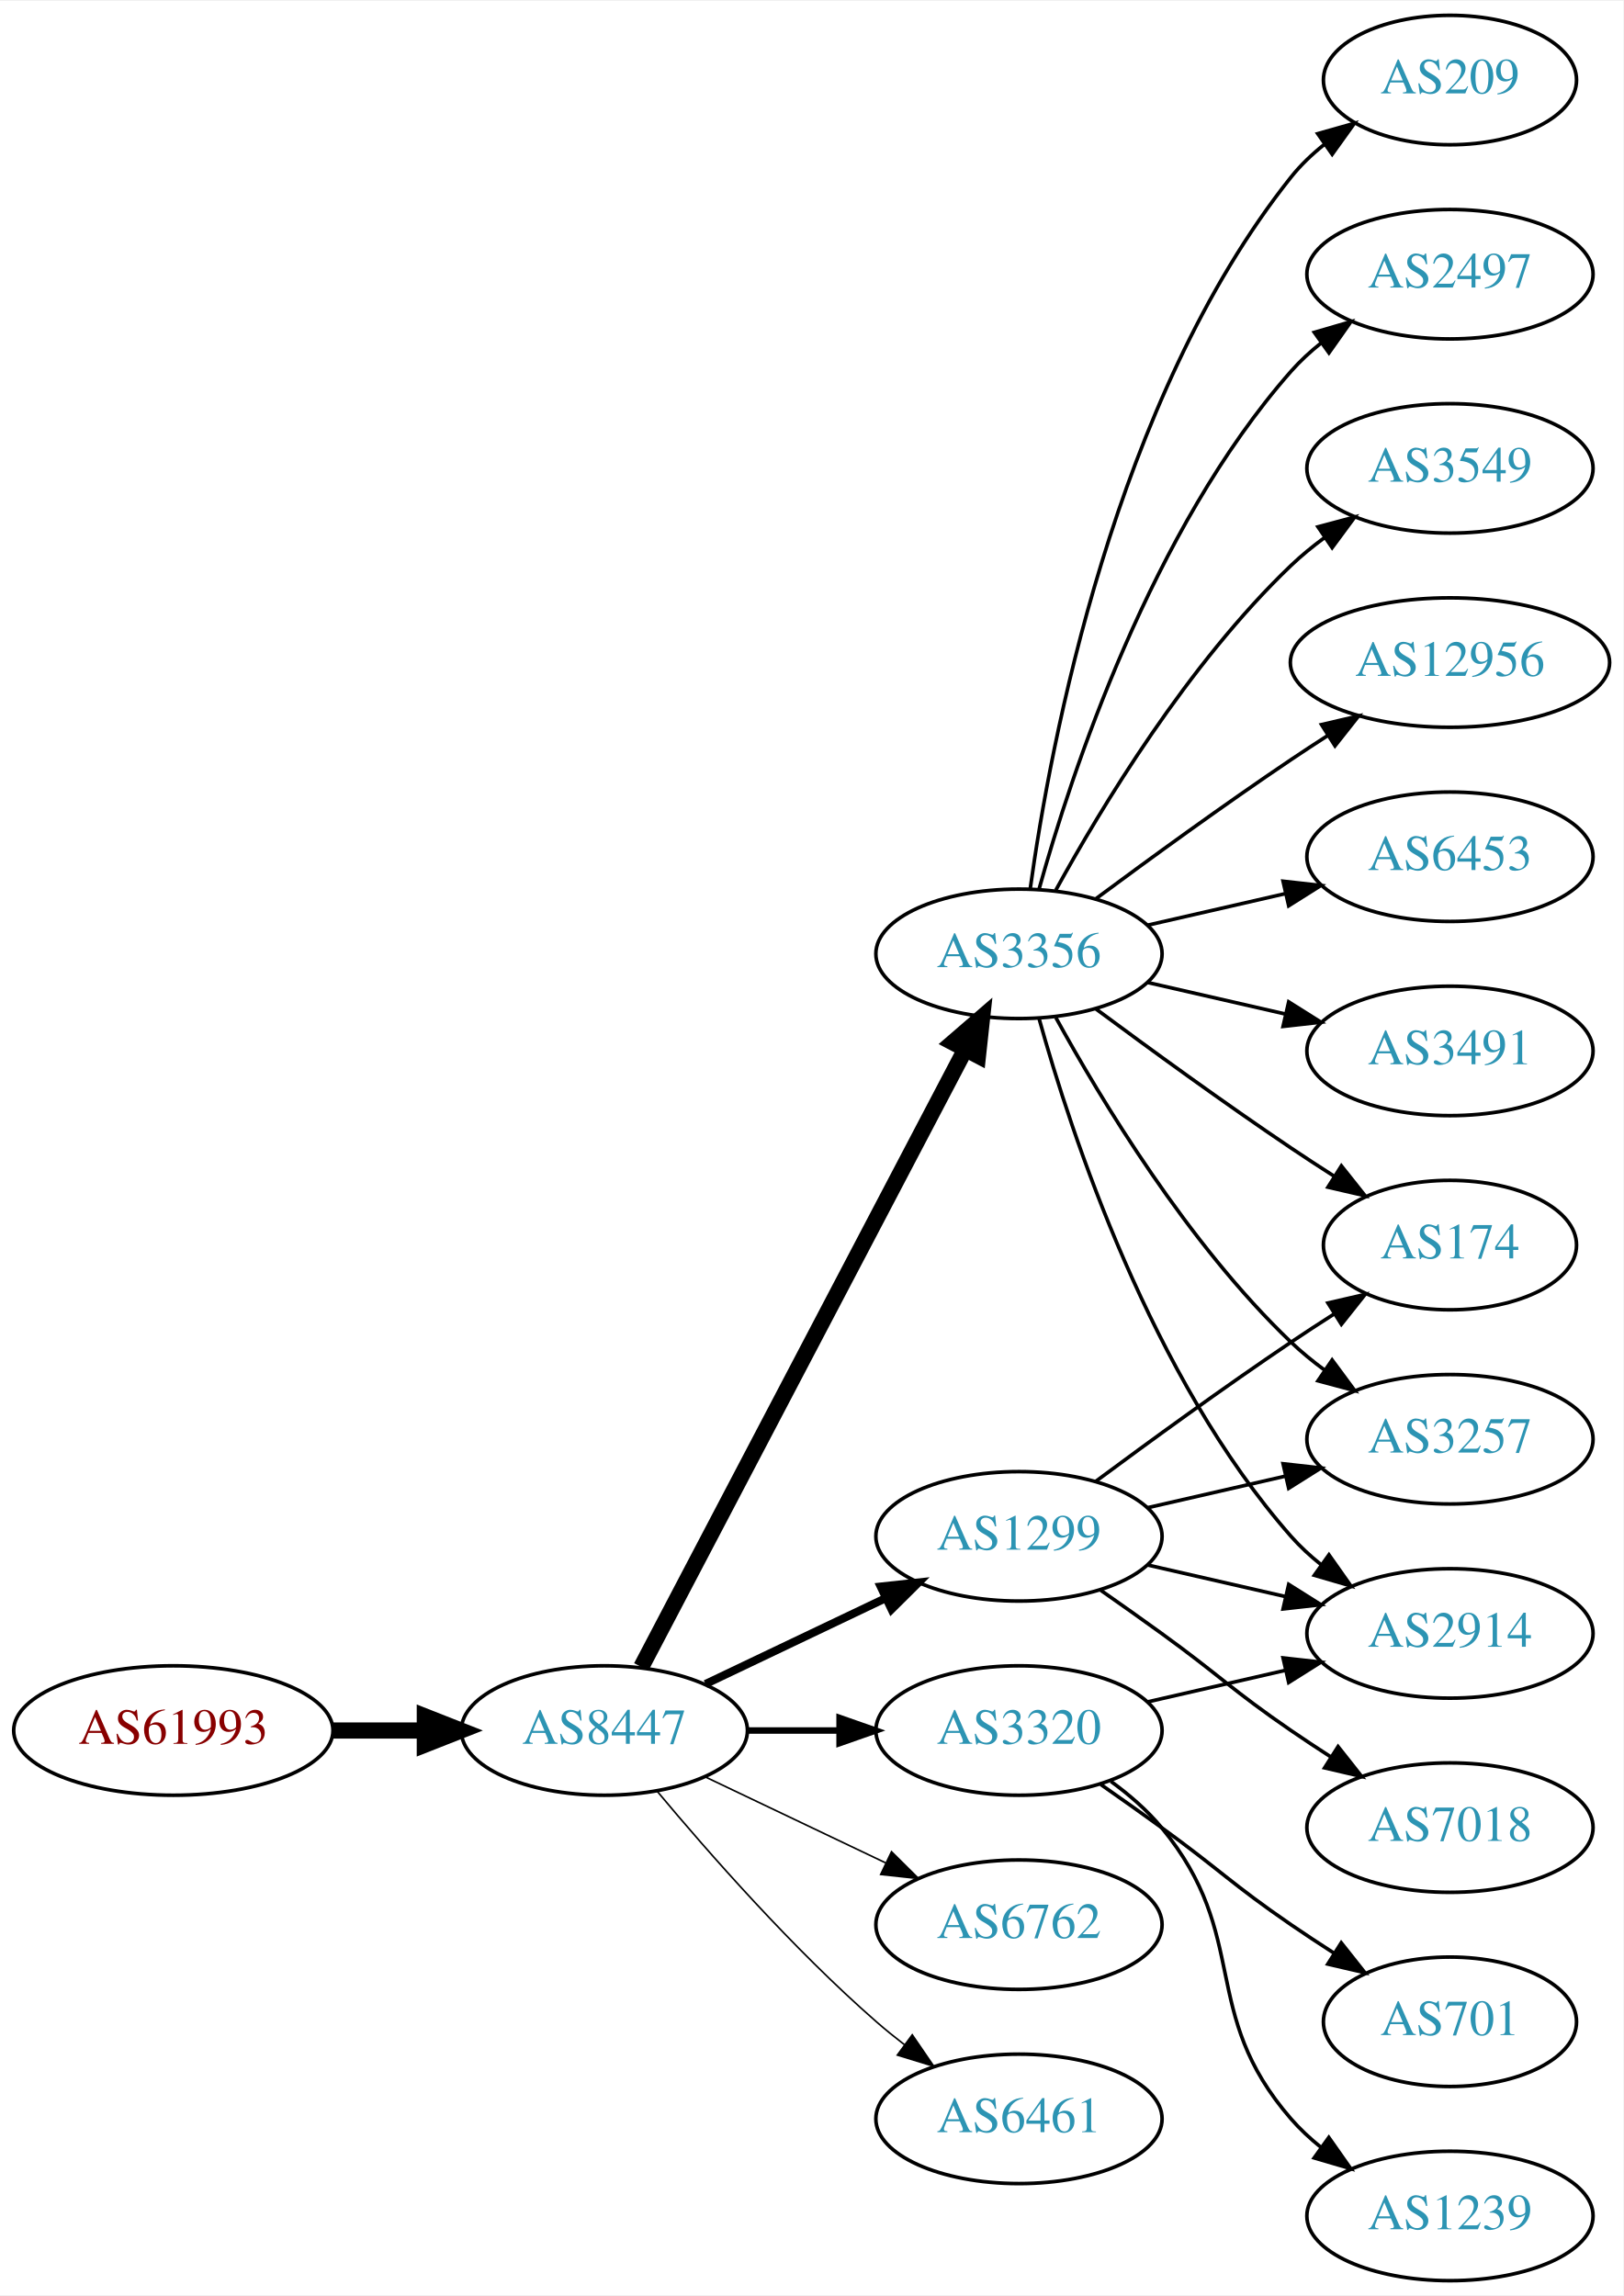
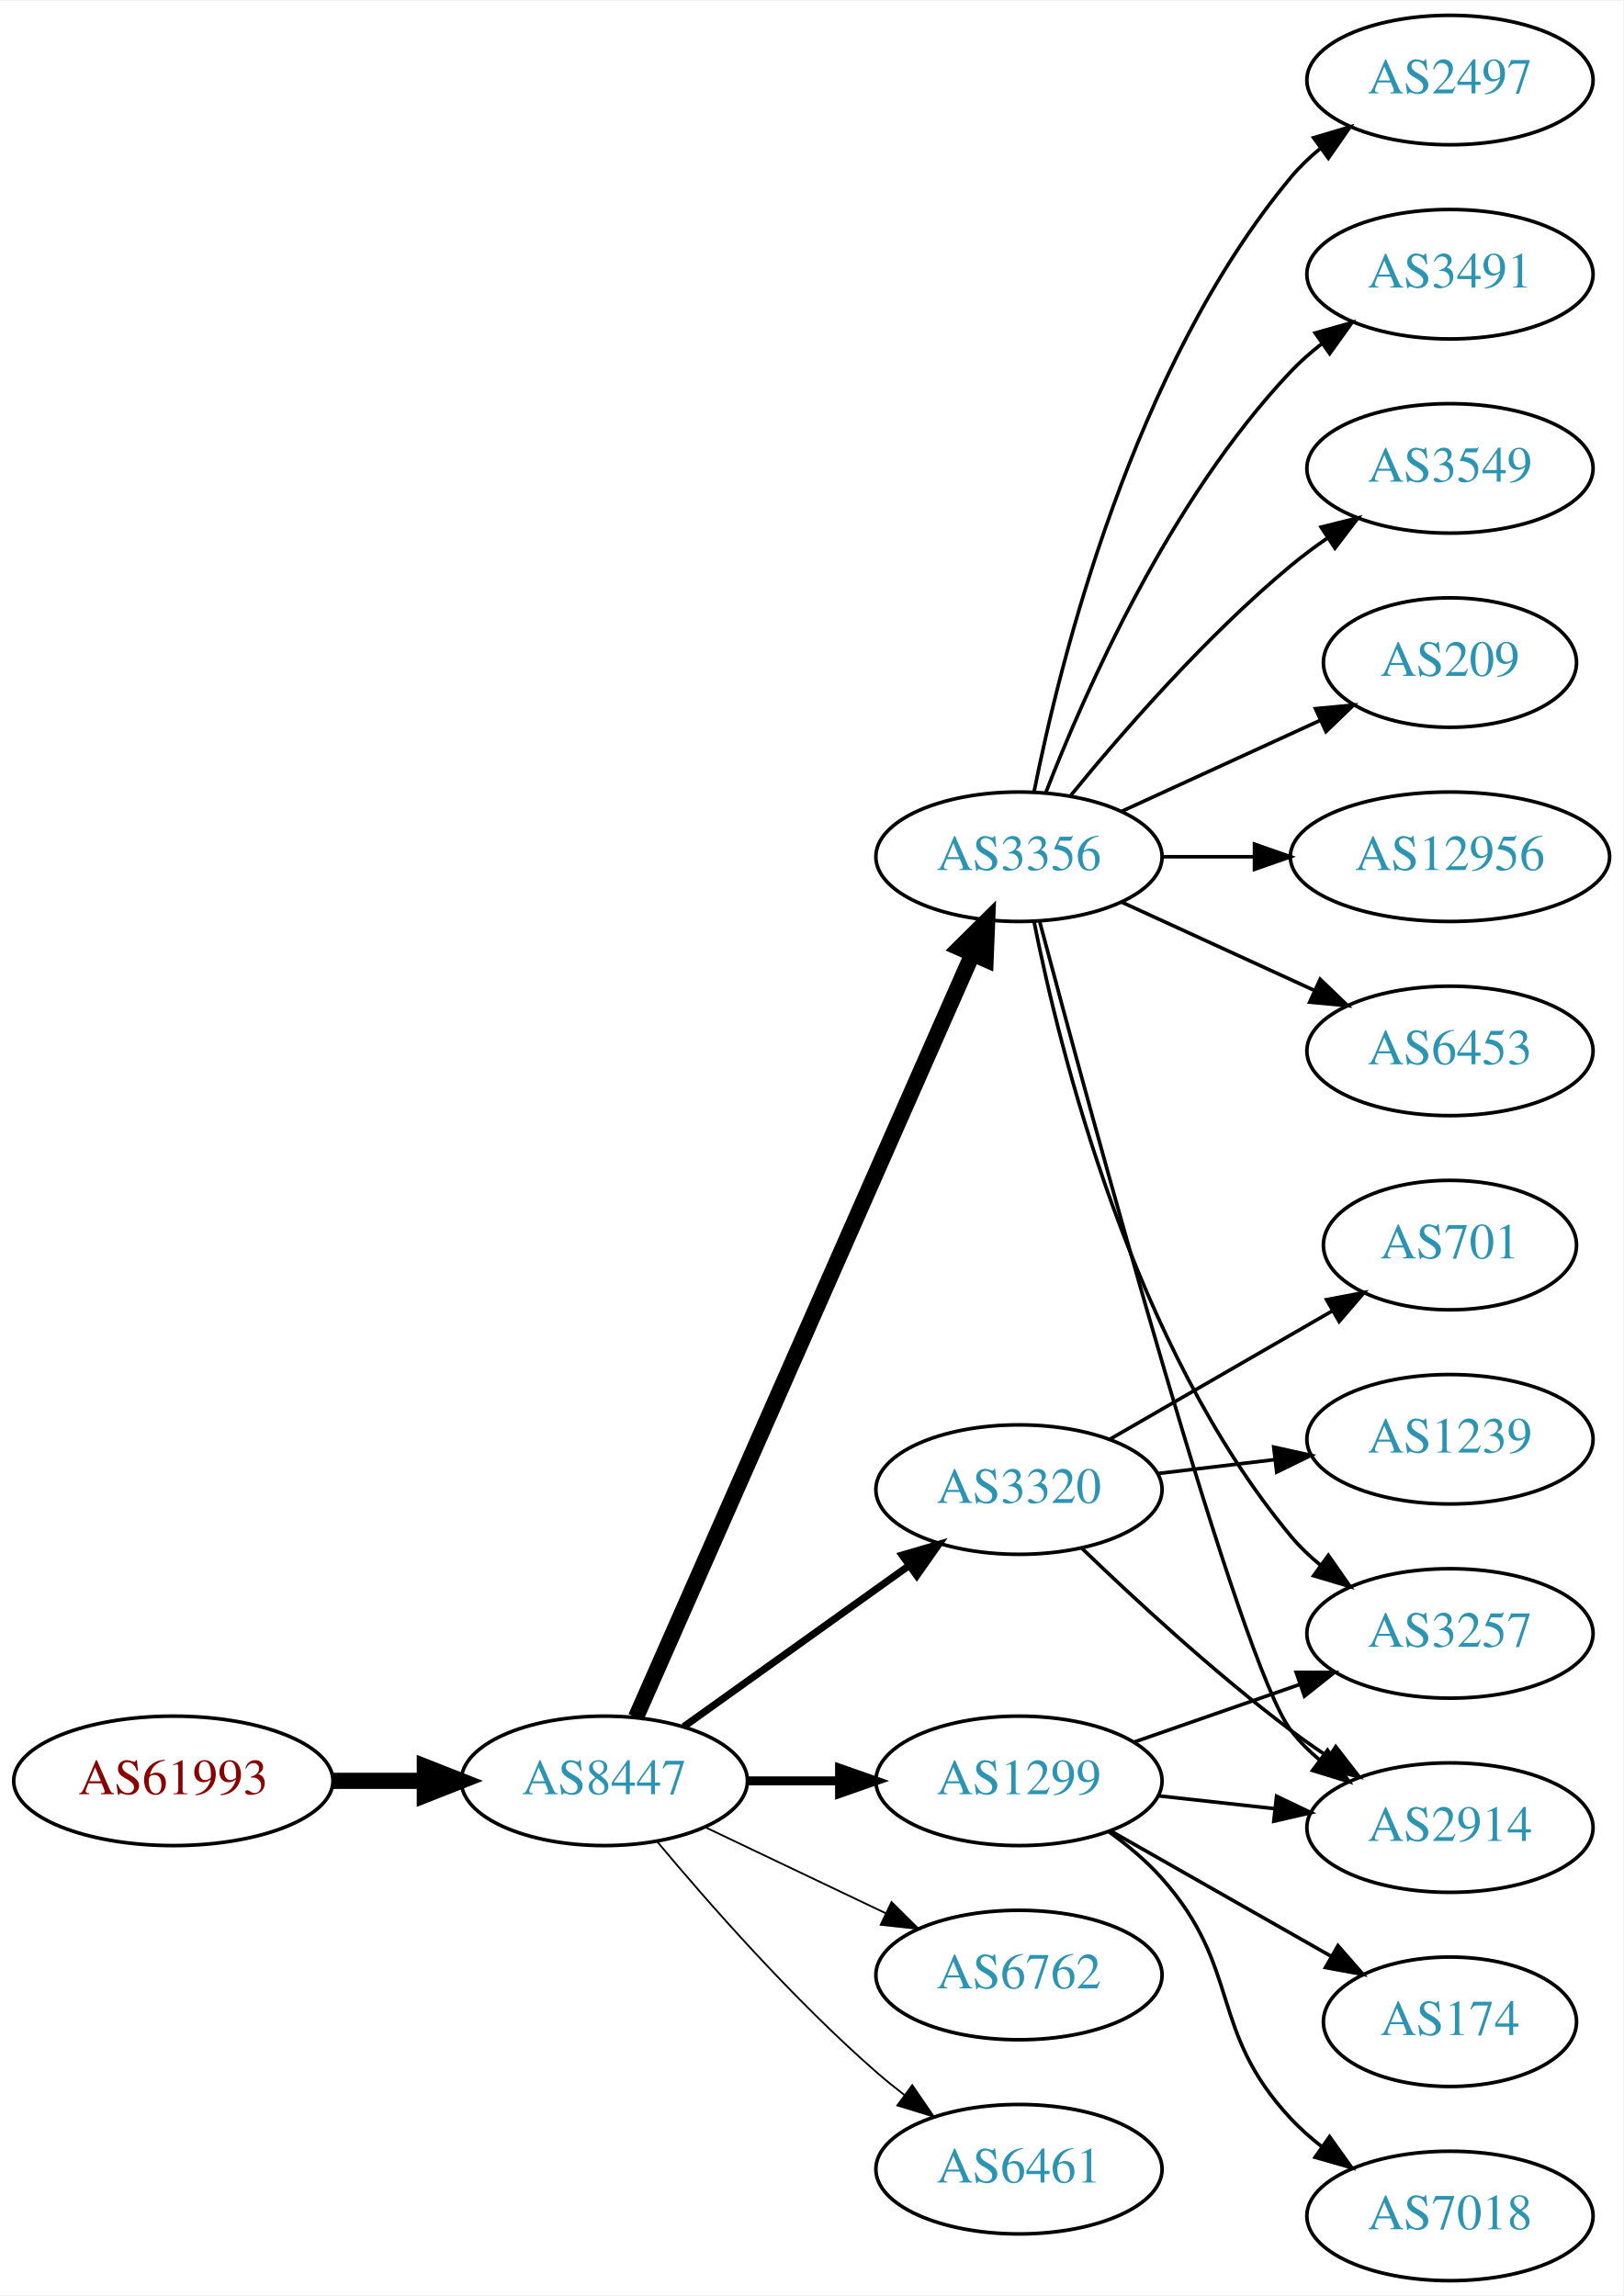
<svg xmlns="http://www.w3.org/2000/svg" xmlns:xlink="http://www.w3.org/1999/xlink" width="451pt" height="638pt" viewBox="0.00 0.00 451.37 638.00">
  <g id="graph0" class="graph" transform="scale(1 1) rotate(0) translate(4 634)">
    <polygon fill="white" stroke="none" points="-4,4 -4,-634 447.37,-634 447.37,4 -4,4" />
    <g id="node1" class="node">
      <g id="a_node1">
        <a xlink:href="/asn/61993" xlink:title="AS61993 ~ TECSAT-AS [AT]">
-           <ellipse fill="#ffffff" stroke="black" cx="44.196" cy="-153" rx="44.393" ry="18" />
-           <text text-anchor="middle" x="44.196" y="-149.3" font-family="Times,serif" font-size="14.00" fill="#880000">AS61993</text>
+           <ellipse fill="#ffffff" stroke="black" cx="44.196" cy="-139" rx="44.393" ry="18" />
+           <text text-anchor="middle" x="44.196" y="-135.3" font-family="Times,serif" font-size="14.00" fill="#880000">AS61993</text>
        </a>
      </g>
    </g>
    <g id="node2" class="node">
      <g id="a_node2">
        <a xlink:href="/asn/8447" xlink:title="AS8447 ~ A1 Telekom Austria AG [AT]">
-           <ellipse fill="#ffffff" stroke="black" cx="164.039" cy="-153" rx="39.794" ry="18" />
-           <text text-anchor="middle" x="164.039" y="-149.3" font-family="Times,serif" font-size="14.00" fill="#2c94b3">AS8447</text>
+           <ellipse fill="#ffffff" stroke="black" cx="164.039" cy="-139" rx="39.794" ry="18" />
+           <text text-anchor="middle" x="164.039" y="-135.3" font-family="Times,serif" font-size="14.00" fill="#2c94b3">AS8447</text>
        </a>
      </g>
    </g>
    <g id="edge1" class="edge">
-       <path fill="none" stroke="black" stroke-width="4.5" d="M88.407,-153C96.72,-153 105.482,-153 113.965,-153" />
-       <polygon fill="black" stroke="black" stroke-width="4.5" points="114.123,-156.938 124.123,-153 114.123,-149.063 114.123,-156.938" />
+       <path fill="none" stroke="black" stroke-width="4.5" d="M88.407,-139C96.72,-139 105.482,-139 113.965,-139" />
+       <polygon fill="black" stroke="black" stroke-width="4.5" points="114.123,-142.938 124.123,-139 114.123,-135.063 114.123,-142.938" />
    </g>
    <g id="node3" class="node">
      <g id="a_node3">
        <a xlink:href="/asn/3356" xlink:title="AS3356 ~ Level 3 Parent, LLC [US]">
-           <ellipse fill="#ffffff" stroke="black" cx="279.332" cy="-369" rx="39.794" ry="18" />
-           <text text-anchor="middle" x="279.332" y="-365.3" font-family="Times,serif" font-size="14.00" fill="#2c94b3">AS3356</text>
+           <ellipse fill="#ffffff" stroke="black" cx="279.332" cy="-396" rx="39.794" ry="18" />
+           <text text-anchor="middle" x="279.332" y="-392.3" font-family="Times,serif" font-size="14.00" fill="#2c94b3">AS3356</text>
        </a>
      </g>
    </g>
    <g id="edge2" class="edge">
-       <path fill="none" stroke="black" stroke-width="4.5" d="M174.31,-170.676C194.151,-208.505 240.829,-297.499 264.316,-342.278" />
-       <polygon fill="black" stroke="black" stroke-width="4.5" points="260.959,-344.356 269.091,-351.383 267.933,-340.698 260.959,-344.356" />
+       <path fill="none" stroke="black" stroke-width="4.5" d="M172.826,-156.665C192.269,-200.772 243.055,-315.976 266.345,-368.809" />
+       <polygon fill="black" stroke="black" stroke-width="4.5" points="262.853,-370.65 270.49,-378.212 270.059,-367.473 262.853,-370.65" />
    </g>
    <g id="node4" class="node">
      <g id="a_node4">
-         <a xlink:href="/asn/1299" xlink:title="AS1299 ~ Telia Carrier [EU]">
-           <ellipse fill="#ffffff" stroke="black" cx="279.332" cy="-207" rx="39.794" ry="18" />
-           <text text-anchor="middle" x="279.332" y="-203.3" font-family="Times,serif" font-size="14.00" fill="#2c94b3">AS1299</text>
+         <a xlink:href="/asn/3320" xlink:title="AS3320 ~ DTAG [DE]">
+           <ellipse fill="#ffffff" stroke="black" cx="279.332" cy="-220" rx="39.794" ry="18" />
+           <text text-anchor="middle" x="279.332" y="-216.3" font-family="Times,serif" font-size="14.00" fill="#2c94b3">AS3320</text>
        </a>
      </g>
    </g>
    <g id="edge3" class="edge">
-       <path fill="none" stroke="black" stroke-width="2.25" d="M192.175,-165.934C207.169,-173.081 225.99,-182.052 242.213,-189.785" />
-       <polygon fill="black" stroke="black" stroke-width="2.25" points="240.884,-193.028 251.417,-194.171 243.895,-186.709 240.884,-193.028" />
+       <path fill="none" stroke="black" stroke-width="2" d="M186.083,-154.046C203.697,-166.639 229.036,-184.755 248.701,-198.816" />
+       <polygon fill="black" stroke="black" stroke-width="2" points="246.845,-201.791 257.016,-204.76 250.917,-196.097 246.845,-201.791" />
    </g>
    <g id="node5" class="node">
      <g id="a_node5">
-         <a xlink:href="/asn/3320" xlink:title="AS3320 ~ DTAG [DE]">
-           <ellipse fill="#ffffff" stroke="black" cx="279.332" cy="-153" rx="39.794" ry="18" />
-           <text text-anchor="middle" x="279.332" y="-149.3" font-family="Times,serif" font-size="14.00" fill="#2c94b3">AS3320</text>
+         <a xlink:href="/asn/1299" xlink:title="AS1299 ~ Telia Carrier [EU]">
+           <ellipse fill="#ffffff" stroke="black" cx="279.332" cy="-139" rx="39.794" ry="18" />
+           <text text-anchor="middle" x="279.332" y="-135.3" font-family="Times,serif" font-size="14.00" fill="#2c94b3">AS1299</text>
        </a>
      </g>
    </g>
    <g id="edge4" class="edge">
-       <path fill="none" stroke="black" stroke-width="1.8" d="M203.711,-153C211.914,-153 220.678,-153 229.21,-153" />
-       <polygon fill="black" stroke="black" stroke-width="1.8" points="229.449,-156.5 239.449,-153 229.449,-149.5 229.449,-156.5" />
+       <path fill="none" stroke="black" stroke-width="2.5" d="M203.711,-139C211.914,-139 220.678,-139 229.21,-139" />
+       <polygon fill="black" stroke="black" stroke-width="2.5" points="229.449,-142.5 239.449,-139 229.449,-135.5 229.449,-142.5" />
    </g>
    <g id="node6" class="node">
      <g id="a_node6">
        <a xlink:href="/asn/6762" xlink:title="AS6762 ~ TELECOM ITALIA SPARKLE S.p.A. [IT]">
-           <ellipse fill="#ffffff" stroke="black" cx="279.332" cy="-99" rx="39.794" ry="18" />
-           <text text-anchor="middle" x="279.332" y="-95.3" font-family="Times,serif" font-size="14.00" fill="#2c94b3">AS6762</text>
+           <ellipse fill="#ffffff" stroke="black" cx="279.332" cy="-85" rx="39.794" ry="18" />
+           <text text-anchor="middle" x="279.332" y="-81.3" font-family="Times,serif" font-size="14.00" fill="#2c94b3">AS6762</text>
        </a>
      </g>
    </g>
    <g id="edge5" class="edge">
-       <path fill="none" stroke="black" stroke-width="0.45" d="M192.175,-140.066C207.169,-132.919 225.99,-123.948 242.213,-116.215" />
-       <polygon fill="black" stroke="black" stroke-width="0.45" points="243.895,-119.291 251.417,-111.829 240.884,-112.972 243.895,-119.291" />
+       <path fill="none" stroke="black" stroke-width="0.5" d="M192.175,-126.066C207.169,-118.919 225.99,-109.948 242.213,-102.215" />
+       <polygon fill="black" stroke="black" stroke-width="0.5" points="243.895,-105.291 251.417,-97.829 240.884,-98.972 243.895,-105.291" />
    </g>
    <g id="node7" class="node">
      <g id="a_node7">
        <a xlink:href="/asn/6461" xlink:title="AS6461 ~ Zayo Bandwidth [US]">
-           <ellipse fill="#ffffff" stroke="black" cx="279.332" cy="-45" rx="39.794" ry="18" />
-           <text text-anchor="middle" x="279.332" y="-41.3" font-family="Times,serif" font-size="14.00" fill="#2c94b3">AS6461</text>
+           <ellipse fill="#ffffff" stroke="black" cx="279.332" cy="-31" rx="39.794" ry="18" />
+           <text text-anchor="middle" x="279.332" y="-27.3" font-family="Times,serif" font-size="14.00" fill="#2c94b3">AS6461</text>
        </a>
      </g>
    </g>
    <g id="edge6" class="edge">
-       <path fill="none" stroke="black" stroke-width="0.45" d="M178.669,-136.183C192.951,-119.071 216.498,-92.255 239.685,-72 242.151,-69.846 244.789,-67.706 247.487,-65.628" />
-       <polygon fill="black" stroke="black" stroke-width="0.45" points="249.66,-68.375 255.641,-59.63 245.512,-62.736 249.66,-68.375" />
+       <path fill="none" stroke="black" stroke-width="0.5" d="M178.669,-122.183C192.951,-105.071 216.498,-78.255 239.685,-58 242.151,-55.846 244.789,-53.706 247.487,-51.628" />
+       <polygon fill="black" stroke="black" stroke-width="0.5" points="249.66,-54.375 255.641,-45.63 245.512,-48.736 249.66,-54.375" />
    </g>
    <g id="node8" class="node">
      <g id="a_node8">
-         <a xlink:href="/asn/209" xlink:title="AS209 ~ CenturyLink Communications, LLC [US]">
-           <ellipse fill="#ffffff" stroke="black" cx="399.174" cy="-612" rx="35.194" ry="18" />
-           <text text-anchor="middle" x="399.174" y="-608.3" font-family="Times,serif" font-size="14.00" fill="#2c94b3">AS209</text>
+         <a xlink:href="/asn/2497" xlink:title="AS2497 ~ Internet Initiative Japan Inc. [JP]">
+           <ellipse fill="#ffffff" stroke="black" cx="399.174" cy="-612" rx="39.794" ry="18" />
+           <text text-anchor="middle" x="399.174" y="-608.3" font-family="Times,serif" font-size="14.00" fill="#2c94b3">AS2497</text>
        </a>
      </g>
    </g>
    <g id="edge7" class="edge">
-       <path fill="none" stroke="black" d="M282.471,-387.17C287.971,-426.974 305.797,-523.233 354.978,-585 357.643,-588.347 360.843,-591.393 364.281,-594.132" />
-       <polygon fill="black" stroke="black" points="362.398,-597.087 372.595,-599.965 366.419,-591.357 362.398,-597.087" />
+       <path fill="none" stroke="black" d="M283.53,-414.073C290.694,-450.141 310.968,-532.125 354.978,-585 357.383,-587.889 360.179,-590.563 363.172,-593.013" />
+       <polygon fill="black" stroke="black" points="361.26,-595.95 371.415,-598.973 365.361,-590.277 361.26,-595.95" />
    </g>
    <g id="node9" class="node">
      <g id="a_node9">
-         <a xlink:href="/asn/2497" xlink:title="AS2497 ~ Internet Initiative Japan Inc. [JP]">
+         <a xlink:href="/asn/3491" xlink:title="AS3491 ~ PCCW Global, Inc. [US]">
          <ellipse fill="#ffffff" stroke="black" cx="399.174" cy="-558" rx="39.794" ry="18" />
-           <text text-anchor="middle" x="399.174" y="-554.3" font-family="Times,serif" font-size="14.00" fill="#2c94b3">AS2497</text>
+           <text text-anchor="middle" x="399.174" y="-554.3" font-family="Times,serif" font-size="14.00" fill="#2c94b3">AS3491</text>
        </a>
      </g>
    </g>
    <g id="edge8" class="edge">
-       <path fill="none" stroke="black" d="M284.904,-386.946C293.81,-418.995 316.094,-486.842 354.978,-531 357.462,-533.821 360.312,-536.449 363.337,-538.871" />
-       <polygon fill="black" stroke="black" points="361.455,-541.828 371.627,-544.791 365.523,-536.131 361.455,-541.828" />
+       <path fill="none" stroke="black" d="M286.855,-413.994C297.605,-441.728 321.262,-495.429 354.978,-531 357.564,-533.728 360.481,-536.294 363.55,-538.677" />
+       <polygon fill="black" stroke="black" points="361.704,-541.658 371.898,-544.543 365.728,-535.93 361.704,-541.658" />
    </g>
    <g id="node10" class="node">
      <g id="a_node10">
        <a xlink:href="/asn/3549" xlink:title="AS3549 ~ Level 3 Parent, LLC [US]">
          <ellipse fill="#ffffff" stroke="black" cx="399.174" cy="-504" rx="39.794" ry="18" />
          <text text-anchor="middle" x="399.174" y="-500.3" font-family="Times,serif" font-size="14.00" fill="#2c94b3">AS3549</text>
        </a>
      </g>
    </g>
    <g id="edge9" class="edge">
-       <path fill="none" stroke="black" d="M289.573,-386.713C302.118,-409.561 326.295,-449.611 354.978,-477 357.846,-479.739 361.035,-482.347 364.344,-484.785" />
-       <polygon fill="black" stroke="black" points="362.468,-487.742 372.704,-490.477 366.407,-481.956 362.468,-487.742" />
+       <path fill="none" stroke="black" d="M293.751,-413.065C307.865,-430.375 331.28,-457.345 354.978,-477 358.194,-479.668 361.695,-482.27 365.265,-484.741" />
+       <polygon fill="black" stroke="black" points="363.343,-487.666 373.622,-490.236 367.189,-481.817 363.343,-487.666" />
    </g>
    <g id="node11" class="node">
      <g id="a_node11">
-         <a xlink:href="/asn/2914" xlink:title="AS2914 ~ NTT America, Inc. [US]">
-           <ellipse fill="#ffffff" stroke="black" cx="399.174" cy="-180" rx="39.794" ry="18" />
-           <text text-anchor="middle" x="399.174" y="-176.3" font-family="Times,serif" font-size="14.00" fill="#2c94b3">AS2914</text>
+         <a xlink:href="/asn/209" xlink:title="AS209 ~ CenturyLink Communications, LLC [US]">
+           <ellipse fill="#ffffff" stroke="black" cx="399.174" cy="-450" rx="35.194" ry="18" />
+           <text text-anchor="middle" x="399.174" y="-446.3" font-family="Times,serif" font-size="14.00" fill="#2c94b3">AS209</text>
        </a>
      </g>
    </g>
    <g id="edge10" class="edge">
-       <path fill="none" stroke="black" d="M284.904,-351.054C293.81,-319.005 316.094,-251.158 354.978,-207 357.462,-204.179 360.312,-201.551 363.337,-199.129" />
-       <polygon fill="black" stroke="black" points="365.523,-201.869 371.627,-193.209 361.455,-196.172 365.523,-201.869" />
+       <path fill="none" stroke="black" d="M307.96,-408.661C324.377,-416.183 345.358,-425.798 362.955,-433.861" />
+       <polygon fill="black" stroke="black" points="361.783,-437.174 372.332,-438.158 364.7,-430.811 361.783,-437.174" />
    </g>
    <g id="node12" class="node">
      <g id="a_node12">
-         <a xlink:href="/asn/174" xlink:title="AS174 ~ Cogent Communications [US]">
-           <ellipse fill="#ffffff" stroke="black" cx="399.174" cy="-288" rx="35.194" ry="18" />
-           <text text-anchor="middle" x="399.174" y="-284.3" font-family="Times,serif" font-size="14.00" fill="#2c94b3">AS174</text>
+         <a xlink:href="/asn/3257" xlink:title="AS3257 ~ GTT [DE]">
+           <ellipse fill="#ffffff" stroke="black" cx="399.174" cy="-180" rx="39.794" ry="18" />
+           <text text-anchor="middle" x="399.174" y="-176.3" font-family="Times,serif" font-size="14.00" fill="#2c94b3">AS3257</text>
        </a>
      </g>
    </g>
    <g id="edge11" class="edge">
-       <path fill="none" stroke="black" d="M300.662,-353.723C315.524,-342.696 336.269,-327.593 354.978,-315 358.795,-312.431 362.845,-309.79 366.876,-307.214" />
-       <polygon fill="black" stroke="black" points="368.98,-310.025 375.57,-301.729 365.245,-304.105 368.98,-310.025" />
+       <path fill="none" stroke="black" d="M283.53,-377.927C290.694,-341.859 310.968,-259.875 354.978,-207 357.383,-204.111 360.179,-201.437 363.172,-198.987" />
+       <polygon fill="black" stroke="black" points="365.361,-201.723 371.415,-193.027 361.26,-196.05 365.361,-201.723" />
    </g>
    <g id="node13" class="node">
      <g id="a_node13">
        <a xlink:href="/asn/12956" xlink:title="AS12956 ~ TELXIUS [ES]">
-           <ellipse fill="#ffffff" stroke="black" cx="399.174" cy="-450" rx="44.393" ry="18" />
-           <text text-anchor="middle" x="399.174" y="-446.3" font-family="Times,serif" font-size="14.00" fill="#2c94b3">AS12956</text>
+           <ellipse fill="#ffffff" stroke="black" cx="399.174" cy="-396" rx="44.393" ry="18" />
+           <text text-anchor="middle" x="399.174" y="-392.3" font-family="Times,serif" font-size="14.00" fill="#2c94b3">AS12956</text>
        </a>
      </g>
    </g>
    <g id="edge12" class="edge">
-       <path fill="none" stroke="black" d="M300.662,-384.277C315.524,-395.304 336.269,-410.407 354.978,-423 358.268,-425.215 361.731,-427.482 365.205,-429.715" />
-       <polygon fill="black" stroke="black" points="363.453,-432.748 373.772,-435.148 367.202,-426.837 363.453,-432.748" />
+       <path fill="none" stroke="black" d="M319.244,-396C327.347,-396 336.022,-396 344.548,-396" />
+       <polygon fill="black" stroke="black" points="344.826,-399.5 354.826,-396 344.826,-392.5 344.826,-399.5" />
    </g>
    <g id="node14" class="node">
      <g id="a_node14">
        <a xlink:href="/asn/6453" xlink:title="AS6453 ~ TATA COMMUNICATIONS (AMERICA) INC [US]">
-           <ellipse fill="#ffffff" stroke="black" cx="399.174" cy="-396" rx="39.794" ry="18" />
-           <text text-anchor="middle" x="399.174" y="-392.3" font-family="Times,serif" font-size="14.00" fill="#2c94b3">AS6453</text>
+           <ellipse fill="#ffffff" stroke="black" cx="399.174" cy="-342" rx="39.794" ry="18" />
+           <text text-anchor="middle" x="399.174" y="-338.3" font-family="Times,serif" font-size="14.00" fill="#2c94b3">AS6453</text>
        </a>
      </g>
    </g>
    <g id="edge13" class="edge">
-       <path fill="none" stroke="black" d="M315.051,-376.955C327.051,-379.704 340.672,-382.825 353.364,-385.733" />
-       <polygon fill="black" stroke="black" points="352.767,-389.187 363.296,-388.009 354.33,-382.364 352.767,-389.187" />
+       <path fill="none" stroke="black" d="M307.96,-383.339C323.917,-376.027 344.188,-366.739 361.471,-358.819" />
+       <polygon fill="black" stroke="black" points="363.085,-361.929 370.718,-354.581 360.169,-355.565 363.085,-361.929" />
    </g>
    <g id="node15" class="node">
      <g id="a_node15">
-         <a xlink:href="/asn/3257" xlink:title="AS3257 ~ GTT [DE]">
+         <a xlink:href="/asn/2914" xlink:title="AS2914 ~ NTT America, Inc. [US]">
+           <ellipse fill="#ffffff" stroke="black" cx="399.174" cy="-126" rx="39.794" ry="18" />
+           <text text-anchor="middle" x="399.174" y="-122.3" font-family="Times,serif" font-size="14.00" fill="#2c94b3">AS2914</text>
+         </a>
+       </g>
+     </g>
+     <g id="edge14" class="edge">
+       <path fill="none" stroke="black" d="M285.126,-377.826C299.282,-324.569 340.795,-171.461 354.978,-153 357.268,-150.019 359.988,-147.284 362.932,-144.795" />
+       <polygon fill="black" stroke="black" points="365.126,-147.527 371.109,-138.782 360.979,-141.887 365.126,-147.527" />
+     </g>
+     <g id="edge21" class="edge">
+       <path fill="none" stroke="black" d="M296.809,-203.691C311.477,-189.551 333.827,-168.914 354.978,-153 358.317,-150.488 361.895,-147.983 365.51,-145.568" />
+       <polygon fill="black" stroke="black" points="367.416,-148.504 373.917,-140.138 363.618,-142.624 367.416,-148.504" />
+     </g>
+     <g id="node18" class="node">
+       <g id="a_node18">
+         <a xlink:href="/asn/701" xlink:title="AS701 ~ UUNET [US]">
+           <ellipse fill="#ffffff" stroke="black" cx="399.174" cy="-288" rx="35.194" ry="18" />
+           <text text-anchor="middle" x="399.174" y="-284.3" font-family="Times,serif" font-size="14.00" fill="#2c94b3">AS701</text>
+         </a>
+       </g>
+     </g>
+     <g id="edge19" class="edge">
+       <path fill="none" stroke="black" d="M304.463,-233.925C322.367,-244.256 346.949,-258.441 366.443,-269.69" />
+       <polygon fill="black" stroke="black" points="364.865,-272.82 375.276,-274.787 368.364,-266.757 364.865,-272.82" />
+     </g>
+     <g id="node19" class="node">
+       <g id="a_node19">
+         <a xlink:href="/asn/1239" xlink:title="AS1239 ~ Sprint [US]">
          <ellipse fill="#ffffff" stroke="black" cx="399.174" cy="-234" rx="39.794" ry="18" />
-           <text text-anchor="middle" x="399.174" y="-230.3" font-family="Times,serif" font-size="14.00" fill="#2c94b3">AS3257</text>
-         </a>
-       </g>
-     </g>
-     <g id="edge14" class="edge">
-       <path fill="none" stroke="black" d="M289.573,-351.287C302.118,-328.439 326.295,-288.389 354.978,-261 357.846,-258.261 361.035,-255.653 364.344,-253.215" />
-       <polygon fill="black" stroke="black" points="366.407,-256.044 372.704,-247.523 362.468,-250.258 366.407,-256.044" />
+           <text text-anchor="middle" x="399.174" y="-230.3" font-family="Times,serif" font-size="14.00" fill="#2c94b3">AS1239</text>
+         </a>
+       </g>
+     </g>
+     <g id="edge20" class="edge">
+       <path fill="none" stroke="black" d="M317.942,-224.468C328.253,-225.693 339.57,-227.038 350.37,-228.321" />
+       <polygon fill="black" stroke="black" points="350.174,-231.822 360.517,-229.526 351,-224.871 350.174,-231.822" />
+     </g>
+     <g id="edge17" class="edge">
+       <path fill="none" stroke="black" d="M311.293,-149.772C325.39,-154.677 342.266,-160.548 357.38,-165.807" />
+       <polygon fill="black" stroke="black" points="356.415,-169.177 367.01,-169.157 358.715,-162.566 356.415,-169.177" />
+     </g>
+     <g id="edge15" class="edge">
+       <path fill="none" stroke="black" d="M317.942,-134.851C328.253,-133.713 339.57,-132.465 350.37,-131.274" />
+       <polygon fill="black" stroke="black" points="350.961,-134.73 360.517,-130.154 350.194,-127.772 350.961,-134.73" />
    </g>
    <g id="node16" class="node">
      <g id="a_node16">
-         <a xlink:href="/asn/3491" xlink:title="AS3491 ~ PCCW Global, Inc. [US]">
-           <ellipse fill="#ffffff" stroke="black" cx="399.174" cy="-342" rx="39.794" ry="18" />
-           <text text-anchor="middle" x="399.174" y="-338.3" font-family="Times,serif" font-size="14.00" fill="#2c94b3">AS3491</text>
-         </a>
-       </g>
-     </g>
-     <g id="edge15" class="edge">
-       <path fill="none" stroke="black" d="M315.051,-361.045C327.051,-358.296 340.672,-355.175 353.364,-352.267" />
-       <polygon fill="black" stroke="black" points="354.33,-355.636 363.296,-349.991 352.767,-348.813 354.33,-355.636" />
-     </g>
-     <g id="edge19" class="edge">
-       <path fill="none" stroke="black" d="M315.051,-199.045C327.051,-196.296 340.672,-193.175 353.364,-190.267" />
-       <polygon fill="black" stroke="black" points="354.33,-193.636 363.296,-187.991 352.767,-186.813 354.33,-193.636" />
-     </g>
-     <g id="edge17" class="edge">
-       <path fill="none" stroke="black" d="M300.662,-222.277C315.524,-233.304 336.269,-248.407 354.978,-261 358.795,-263.569 362.845,-266.21 366.876,-268.786" />
-       <polygon fill="black" stroke="black" points="365.245,-271.895 375.57,-274.271 368.98,-265.975 365.245,-271.895" />
+         <a xlink:href="/asn/174" xlink:title="AS174 ~ Cogent Communications [US]">
+           <ellipse fill="#ffffff" stroke="black" cx="399.174" cy="-72" rx="35.194" ry="18" />
+           <text text-anchor="middle" x="399.174" y="-68.3" font-family="Times,serif" font-size="14.00" fill="#2c94b3">AS174</text>
+         </a>
+       </g>
    </g>
    <g id="edge16" class="edge">
-       <path fill="none" stroke="black" d="M315.051,-214.955C327.051,-217.704 340.672,-220.825 353.364,-223.733" />
-       <polygon fill="black" stroke="black" points="352.767,-227.187 363.296,-226.009 354.33,-220.364 352.767,-227.187" />
+       <path fill="none" stroke="black" d="M304.749,-125.118C322.557,-114.992 346.859,-101.175 366.213,-90.171" />
+       <polygon fill="black" stroke="black" points="368.028,-93.166 374.991,-85.181 364.568,-87.081 368.028,-93.166" />
    </g>
    <g id="node17" class="node">
      <g id="a_node17">
        <a xlink:href="/asn/7018" xlink:title="AS7018 ~ AT&amp;T Services, Inc. [US]">
-           <ellipse fill="#ffffff" stroke="black" cx="399.174" cy="-126" rx="39.794" ry="18" />
-           <text text-anchor="middle" x="399.174" y="-122.3" font-family="Times,serif" font-size="14.00" fill="#2c94b3">AS7018</text>
+           <ellipse fill="#ffffff" stroke="black" cx="399.174" cy="-18" rx="39.794" ry="18" />
+           <text text-anchor="middle" x="399.174" y="-14.3" font-family="Times,serif" font-size="14.00" fill="#2c94b3">AS7018</text>
        </a>
      </g>
    </g>
    <g id="edge18" class="edge">
-       <path fill="none" stroke="black" d="M302.089,-191.991C307.623,-188.121 313.542,-183.936 318.978,-180 335.178,-168.271 338.483,-164.311 354.978,-153 358.506,-150.581 362.244,-148.111 365.985,-145.698" />
-       <polygon fill="black" stroke="black" points="368.057,-148.528 374.626,-140.216 364.307,-142.618 368.057,-148.528" />
-     </g>
-     <g id="edge20" class="edge">
-       <path fill="none" stroke="black" d="M315.051,-160.955C327.051,-163.704 340.672,-166.825 353.364,-169.733" />
-       <polygon fill="black" stroke="black" points="352.767,-173.187 363.296,-172.009 354.33,-166.364 352.767,-173.187" />
-     </g>
-     <g id="node18" class="node">
-       <g id="a_node18">
-         <a xlink:href="/asn/701" xlink:title="AS701 ~ UUNET [US]">
-           <ellipse fill="#ffffff" stroke="black" cx="399.174" cy="-72" rx="35.194" ry="18" />
-           <text text-anchor="middle" x="399.174" y="-68.3" font-family="Times,serif" font-size="14.00" fill="#2c94b3">AS701</text>
-         </a>
-       </g>
-     </g>
-     <g id="edge21" class="edge">
-       <path fill="none" stroke="black" d="M302.089,-137.991C307.623,-134.121 313.542,-129.936 318.978,-126 335.178,-114.271 338.483,-110.311 354.978,-99 358.773,-96.398 362.81,-93.738 366.833,-91.151" />
-       <polygon fill="black" stroke="black" points="368.94,-93.96 375.521,-85.657 365.199,-88.044 368.94,-93.96" />
-     </g>
-     <g id="node19" class="node">
-       <g id="a_node19">
-         <a xlink:href="/asn/1239" xlink:title="AS1239 ~ Sprint [US]">
-           <ellipse fill="#ffffff" stroke="black" cx="399.174" cy="-18" rx="39.794" ry="18" />
-           <text text-anchor="middle" x="399.174" y="-14.3" font-family="Times,serif" font-size="14.00" fill="#2c94b3">AS1239</text>
-         </a>
-       </g>
-     </g>
-     <g id="edge22" class="edge">
-       <path fill="none" stroke="black" d="M304.912,-138.844C310.007,-135.128 315.02,-130.799 318.978,-126 344.043,-95.606 329.144,-74.742 354.978,-45 357.443,-42.162 360.28,-39.523 363.297,-37.094" />
-       <polygon fill="black" stroke="black" points="365.484,-39.833 371.575,-31.164 361.408,-34.142 365.484,-39.833" />
+       <path fill="none" stroke="black" d="M304.247,-124.91C309.49,-121.14 314.735,-116.77 318.978,-112 341.446,-86.743 331.872,-69.674 354.978,-45 357.547,-42.257 360.454,-39.68 363.515,-37.29" />
+       <polygon fill="black" stroke="black" points="365.695,-40.036 371.854,-31.415 361.663,-34.313 365.695,-40.036" />
    </g>
  </g>
</svg>
